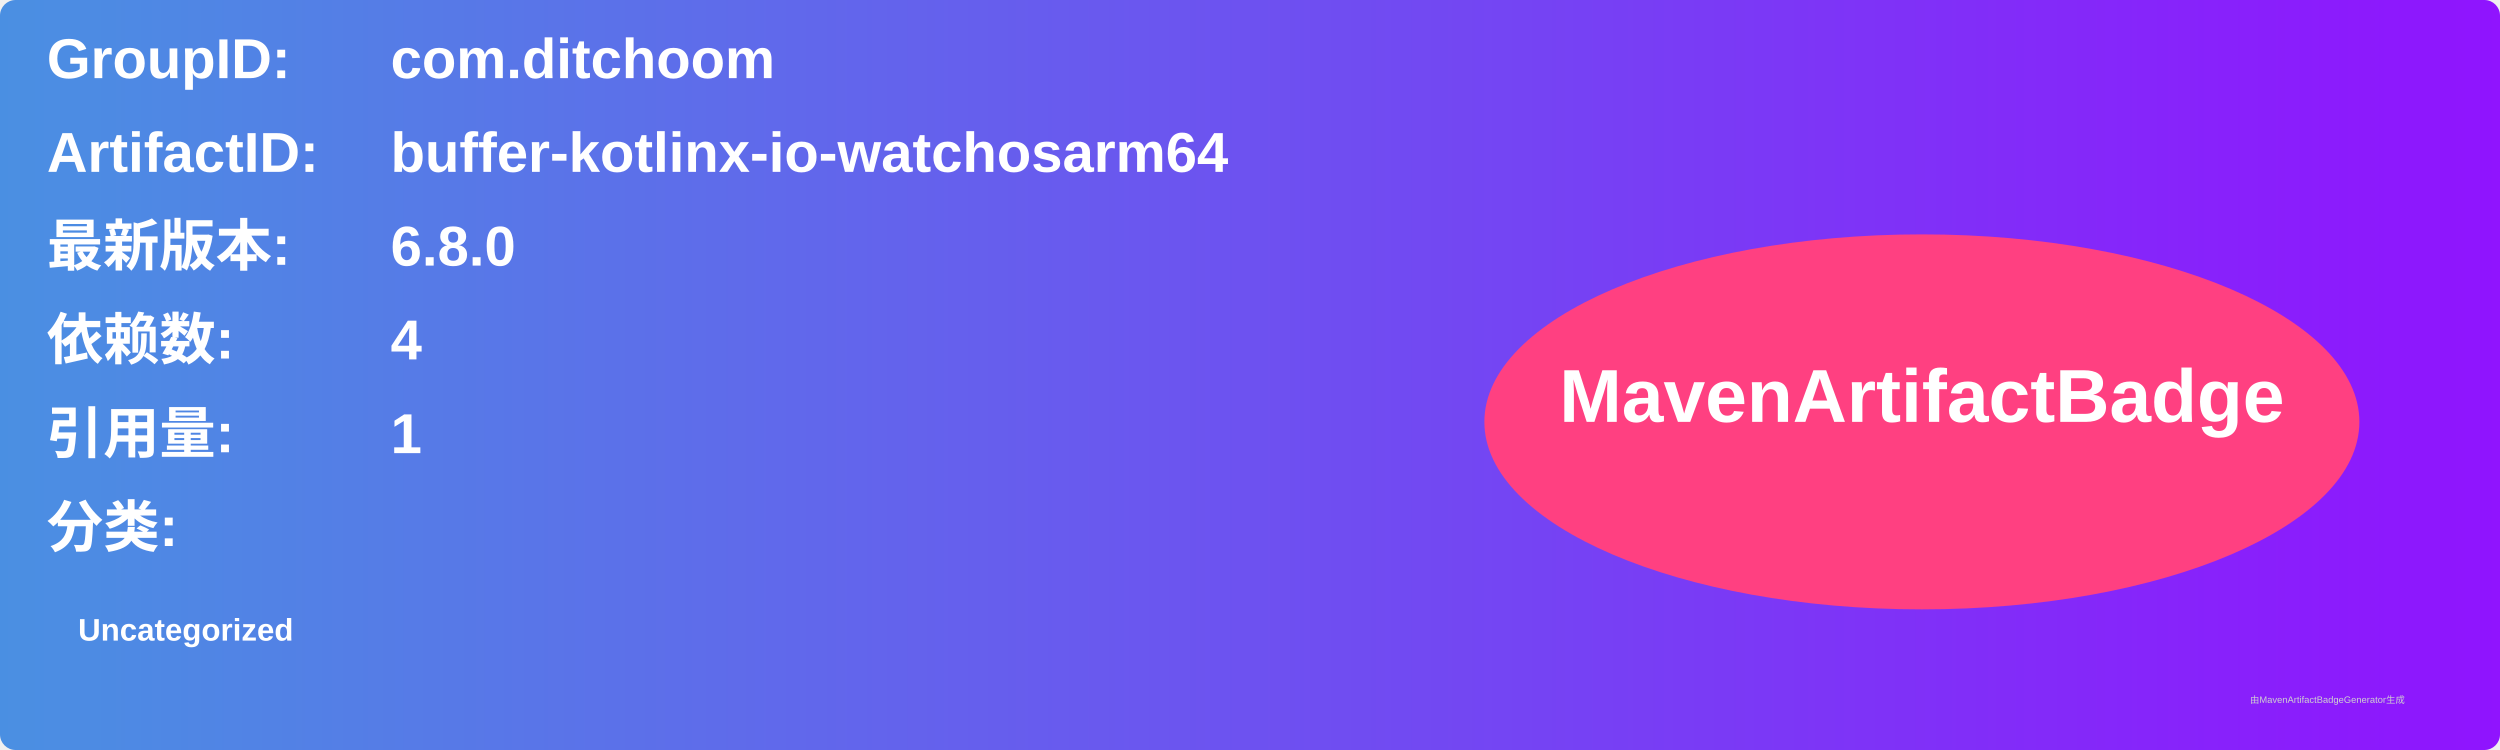
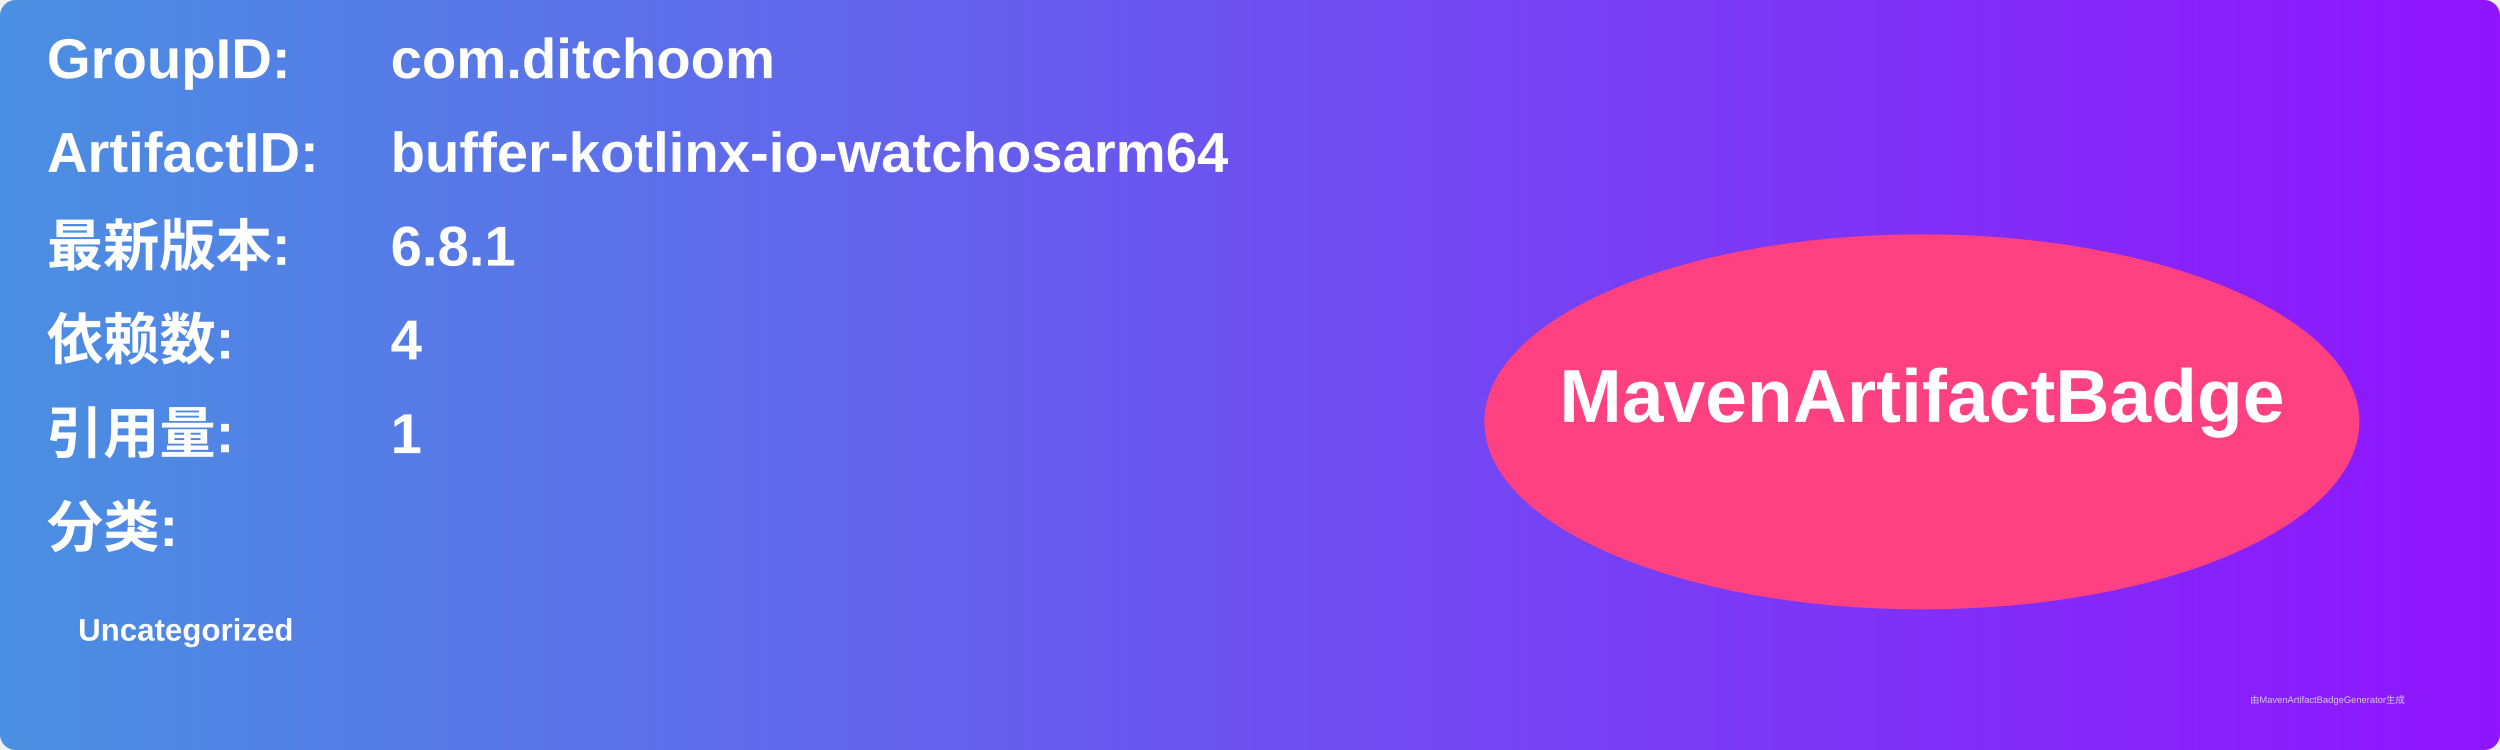
<svg xmlns="http://www.w3.org/2000/svg" width="800" height="240" viewBox="0 0 800 240">
  <linearGradient id="grad" x1="0%" y1="0%" x2="100%" y2="0%">
    <stop offset="0%" stop-color="#4a90e2" />
    <stop offset="100%" stop-color="#9013fe" />
  </linearGradient>
  <rect width="100%" height="100%" rx="5" ry="5" fill="url(#grad)" />
  <g transform="translate(15, 15)">
    <text x="0" y="10" font-family="Arial" font-size="18" fill="white" font-weight="bold" width="260">GroupID:</text>
    <text x="110" y="10" font-family="Arial" font-size="18" fill="white" font-weight="bold" width="460">com.ditchoom</text>
    <text x="0" y="40" font-family="Arial" font-size="18" fill="white" font-weight="bold" width="260">ArtifactID:</text>
    <text x="110" y="40" font-family="Arial" font-size="18" fill="white" font-weight="bold" width="460">buffer-kotlinx-io-watchosarm64</text>
    <text x="0" y="70" font-family="Arial" font-size="18" fill="white" font-weight="bold">最新版本:</text>
    <text x="110" y="70" font-family="Arial" font-size="18" fill="white" font-weight="bold">
-       <tspan font-weight="bold">6.8.0</tspan>
+       <tspan font-weight="bold">6.8.1</tspan>
    </text>
    <text x="0" y="100" font-family="Arial" font-size="18" fill="white" font-weight="bold">依赖数: </text>
    <text x="110" y="100" font-family="Arial" font-size="18" fill="white">
      <tspan font-weight="bold">4</tspan>
    </text>
    <text x="0" y="130" font-family="Arial" font-size="18" fill="white" font-weight="bold">引用量: </text>
    <text x="110" y="130" font-family="Arial" font-size="18" fill="white">
      <tspan font-weight="bold">1</tspan>
    </text>
    <text x="0" y="160" font-family="Arial" font-size="18" fill="white" font-weight="bold">分类:</text>
    <text x="10" y="190" font-family="Arial" font-size="10" fill="white">
      <tspan font-weight="bold">Uncategorized</tspan>
    </text>
    <ellipse cx="600" cy="120" rx="140" ry="60" fill="#ff4081" />
    <text x="600" y="120" text-anchor="middle" font-family="Arial" font-size="24" fill="white" font-weight="bold">MavenArtifactBadge</text>
  </g>
  <text x="720" y="225" font-family="Arial" font-size="3" fill="#d0d0d0">由MavenArtifactBadgeGenerator生成</text>
</svg>
